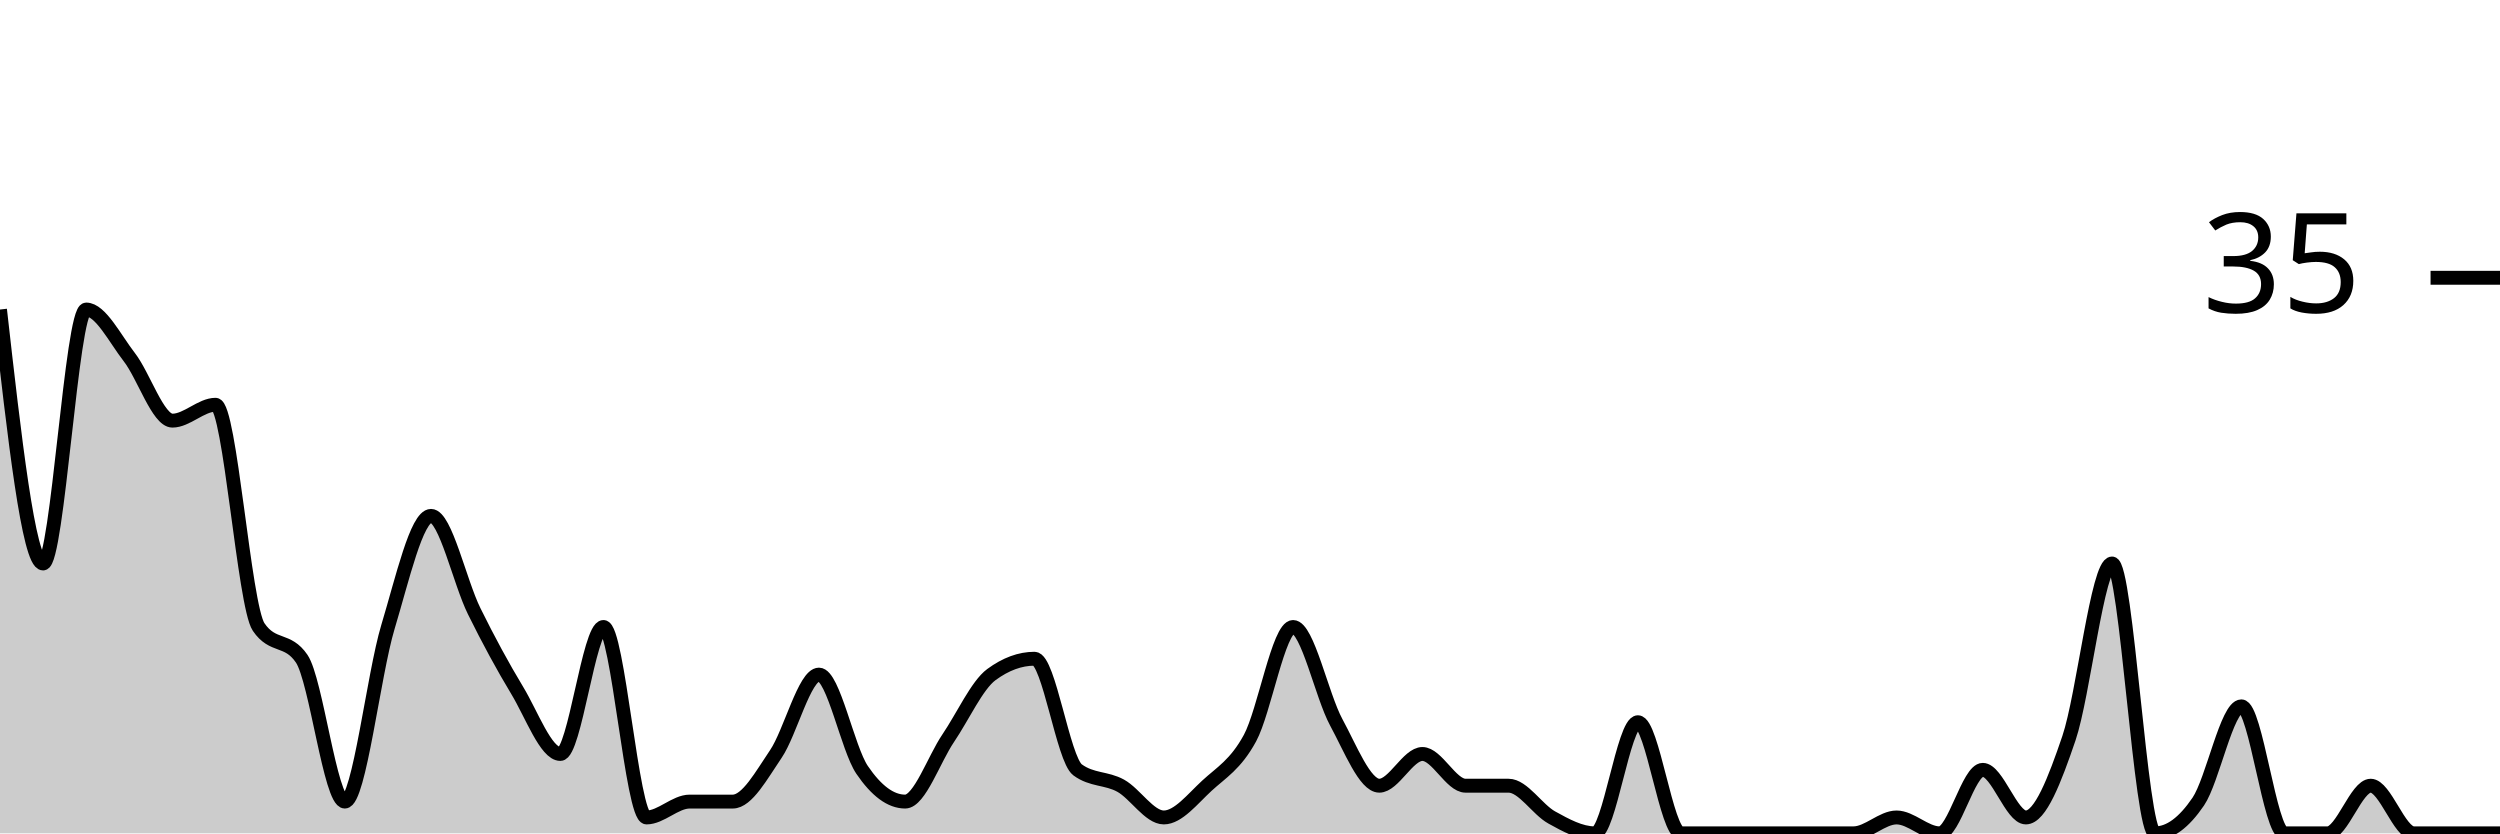
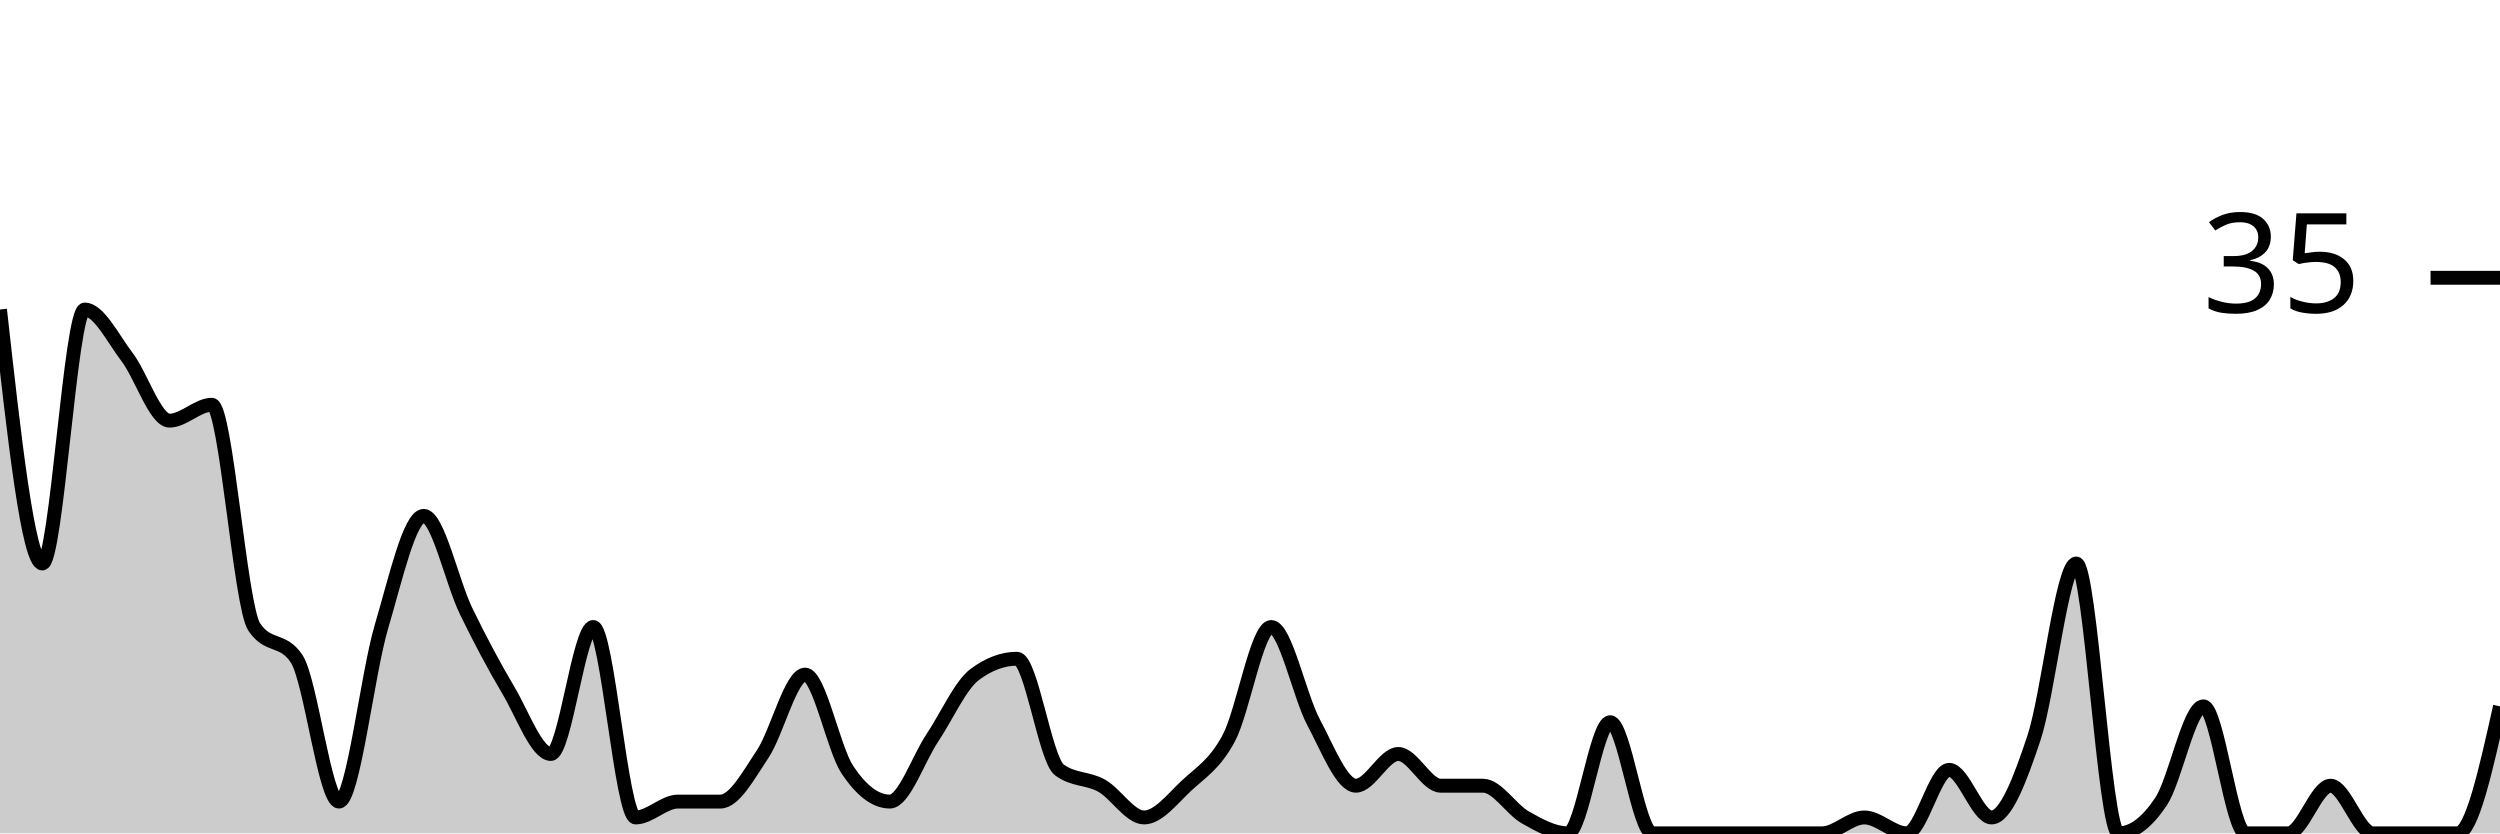
<svg xmlns="http://www.w3.org/2000/svg" viewBox="0 0 180 60">
  <g transform="translate(0,20)">
-     <path class="area" fill="rgba(0, 0, 0, 0.2)" d="M0,2.286C1.034,11.429,2.069,20.571,3.103,20.571C4.138,20.571,5.172,2.286,6.207,2.286C7.241,2.286,8.276,4.381,9.31,5.714C10.345,7.048,11.379,10.286,12.414,10.286C13.448,10.286,14.483,9.143,15.517,9.143C16.552,9.143,17.586,23.619,18.621,25.143C19.655,26.667,20.69,25.905,21.724,27.429C22.759,28.952,23.793,37.714,24.828,37.714C25.862,37.714,26.897,28.571,27.931,25.143C28.966,21.714,30,17.143,31.034,17.143C32.069,17.143,33.103,21.905,34.138,24C35.172,26.095,36.207,28,37.241,29.714C38.276,31.429,39.31,34.286,40.345,34.286C41.379,34.286,42.414,25.143,43.448,25.143C44.483,25.143,45.517,38.857,46.552,38.857C47.586,38.857,48.621,37.714,49.655,37.714C50.69,37.714,51.724,37.714,52.759,37.714C53.793,37.714,54.828,35.81,55.862,34.286C56.897,32.762,57.931,28.571,58.966,28.571C60,28.571,61.034,33.905,62.069,35.429C63.103,36.952,64.138,37.714,65.172,37.714C66.207,37.714,67.241,34.667,68.276,33.143C69.31,31.619,70.345,29.333,71.379,28.571C72.414,27.81,73.448,27.429,74.483,27.429C75.517,27.429,76.552,34.667,77.586,35.429C78.621,36.19,79.655,36,80.69,36.571C81.724,37.143,82.759,38.857,83.793,38.857C84.828,38.857,85.862,37.524,86.897,36.571C87.931,35.619,88.966,35.048,90,33.143C91.034,31.238,92.069,25.143,93.103,25.143C94.138,25.143,95.172,30.095,96.207,32C97.241,33.905,98.276,36.571,99.31,36.571C100.345,36.571,101.379,34.286,102.414,34.286C103.448,34.286,104.483,36.571,105.517,36.571C106.552,36.571,107.586,36.571,108.621,36.571C109.655,36.571,110.69,38.286,111.724,38.857C112.759,39.429,113.793,40,114.828,40C115.862,40,116.897,32,117.931,32C118.966,32,120,40,121.034,40C122.069,40,123.103,40,124.138,40C125.172,40,126.207,40,127.241,40C128.276,40,129.31,40,130.345,40C131.379,40,132.414,40,133.448,40C134.483,40,135.517,38.857,136.552,38.857C137.586,38.857,138.621,40,139.655,40C140.69,40,141.724,35.429,142.759,35.429C143.793,35.429,144.828,38.857,145.862,38.857C146.897,38.857,147.931,36.19,148.966,33.143C150,30.095,151.034,20.571,152.069,20.571C153.103,20.571,154.138,40,155.172,40C156.207,40,157.241,39.238,158.276,37.714C159.31,36.19,160.345,30.857,161.379,30.857C162.414,30.857,163.448,40,164.483,40C165.517,40,166.552,40,167.586,40C168.621,40,169.655,36.571,170.69,36.571C171.724,36.571,172.759,40,173.793,40C174.828,40,175.862,40,176.897,40C177.931,40,178.966,40,180,40L180,40C178.966,40,177.931,40,176.897,40C175.862,40,174.828,40,173.793,40C172.759,40,171.724,40,170.69,40C169.655,40,168.621,40,167.586,40C166.552,40,165.517,40,164.483,40C163.448,40,162.414,40,161.379,40C160.345,40,159.31,40,158.276,40C157.241,40,156.207,40,155.172,40C154.138,40,153.103,40,152.069,40C151.034,40,150,40,148.966,40C147.931,40,146.897,40,145.862,40C144.828,40,143.793,40,142.759,40C141.724,40,140.69,40,139.655,40C138.621,40,137.586,40,136.552,40C135.517,40,134.483,40,133.448,40C132.414,40,131.379,40,130.345,40C129.31,40,128.276,40,127.241,40C126.207,40,125.172,40,124.138,40C123.103,40,122.069,40,121.034,40C120,40,118.966,40,117.931,40C116.897,40,115.862,40,114.828,40C113.793,40,112.759,40,111.724,40C110.69,40,109.655,40,108.621,40C107.586,40,106.552,40,105.517,40C104.483,40,103.448,40,102.414,40C101.379,40,100.345,40,99.31,40C98.276,40,97.241,40,96.207,40C95.172,40,94.138,40,93.103,40C92.069,40,91.034,40,90,40C88.966,40,87.931,40,86.897,40C85.862,40,84.828,40,83.793,40C82.759,40,81.724,40,80.69,40C79.655,40,78.621,40,77.586,40C76.552,40,75.517,40,74.483,40C73.448,40,72.414,40,71.379,40C70.345,40,69.31,40,68.276,40C67.241,40,66.207,40,65.172,40C64.138,40,63.103,40,62.069,40C61.034,40,60,40,58.966,40C57.931,40,56.897,40,55.862,40C54.828,40,53.793,40,52.759,40C51.724,40,50.69,40,49.655,40C48.621,40,47.586,40,46.552,40C45.517,40,44.483,40,43.448,40C42.414,40,41.379,40,40.345,40C39.31,40,38.276,40,37.241,40C36.207,40,35.172,40,34.138,40C33.103,40,32.069,40,31.034,40C30,40,28.966,40,27.931,40C26.897,40,25.862,40,24.828,40C23.793,40,22.759,40,21.724,40C20.69,40,19.655,40,18.621,40C17.586,40,16.552,40,15.517,40C14.483,40,13.448,40,12.414,40C11.379,40,10.345,40,9.31,40C8.276,40,7.241,40,6.207,40C5.172,40,4.138,40,3.103,40C2.069,40,1.034,40,0,40Z" />
-     <path class="line" stroke="black" fill="none" d="M0,2.286C1.034,11.429,2.069,20.571,3.103,20.571C4.138,20.571,5.172,2.286,6.207,2.286C7.241,2.286,8.276,4.381,9.31,5.714C10.345,7.048,11.379,10.286,12.414,10.286C13.448,10.286,14.483,9.143,15.517,9.143C16.552,9.143,17.586,23.619,18.621,25.143C19.655,26.667,20.69,25.905,21.724,27.429C22.759,28.952,23.793,37.714,24.828,37.714C25.862,37.714,26.897,28.571,27.931,25.143C28.966,21.714,30,17.143,31.034,17.143C32.069,17.143,33.103,21.905,34.138,24C35.172,26.095,36.207,28,37.241,29.714C38.276,31.429,39.31,34.286,40.345,34.286C41.379,34.286,42.414,25.143,43.448,25.143C44.483,25.143,45.517,38.857,46.552,38.857C47.586,38.857,48.621,37.714,49.655,37.714C50.69,37.714,51.724,37.714,52.759,37.714C53.793,37.714,54.828,35.81,55.862,34.286C56.897,32.762,57.931,28.571,58.966,28.571C60,28.571,61.034,33.905,62.069,35.429C63.103,36.952,64.138,37.714,65.172,37.714C66.207,37.714,67.241,34.667,68.276,33.143C69.31,31.619,70.345,29.333,71.379,28.571C72.414,27.81,73.448,27.429,74.483,27.429C75.517,27.429,76.552,34.667,77.586,35.429C78.621,36.19,79.655,36,80.69,36.571C81.724,37.143,82.759,38.857,83.793,38.857C84.828,38.857,85.862,37.524,86.897,36.571C87.931,35.619,88.966,35.048,90,33.143C91.034,31.238,92.069,25.143,93.103,25.143C94.138,25.143,95.172,30.095,96.207,32C97.241,33.905,98.276,36.571,99.31,36.571C100.345,36.571,101.379,34.286,102.414,34.286C103.448,34.286,104.483,36.571,105.517,36.571C106.552,36.571,107.586,36.571,108.621,36.571C109.655,36.571,110.69,38.286,111.724,38.857C112.759,39.429,113.793,40,114.828,40C115.862,40,116.897,32,117.931,32C118.966,32,120,40,121.034,40C122.069,40,123.103,40,124.138,40C125.172,40,126.207,40,127.241,40C128.276,40,129.31,40,130.345,40C131.379,40,132.414,40,133.448,40C134.483,40,135.517,38.857,136.552,38.857C137.586,38.857,138.621,40,139.655,40C140.69,40,141.724,35.429,142.759,35.429C143.793,35.429,144.828,38.857,145.862,38.857C146.897,38.857,147.931,36.19,148.966,33.143C150,30.095,151.034,20.571,152.069,20.571C153.103,20.571,154.138,40,155.172,40C156.207,40,157.241,39.238,158.276,37.714C159.31,36.19,160.345,30.857,161.379,30.857C162.414,30.857,163.448,40,164.483,40C165.517,40,166.552,40,167.586,40C168.621,40,169.655,36.571,170.69,36.571C171.724,36.571,172.759,40,173.793,40C174.828,40,175.862,40,176.897,40C177.931,40,178.966,40,180,40" />
+     <path class="area" fill="rgba(0, 0, 0, 0.2)" d="M0,2.286C1.017,11.429,2.034,20.571,3.051,20.571C4.068,20.571,5.085,2.286,6.102,2.286C7.119,2.286,8.136,4.381,9.153,5.714C10.169,7.048,11.186,10.286,12.203,10.286C13.22,10.286,14.237,9.143,15.254,9.143C16.271,9.143,17.288,23.619,18.305,25.143C19.322,26.667,20.339,25.905,21.356,27.429C22.373,28.952,23.39,37.714,24.407,37.714C25.424,37.714,26.441,28.571,27.458,25.143C28.475,21.714,29.492,17.143,30.508,17.143C31.525,17.143,32.542,21.905,33.559,24C34.576,26.095,35.593,28,36.61,29.714C37.627,31.429,38.644,34.286,39.661,34.286C40.678,34.286,41.695,25.143,42.712,25.143C43.729,25.143,44.746,38.857,45.763,38.857C46.78,38.857,47.797,37.714,48.814,37.714C49.831,37.714,50.847,37.714,51.864,37.714C52.881,37.714,53.898,35.81,54.915,34.286C55.932,32.762,56.949,28.571,57.966,28.571C58.983,28.571,60,33.905,61.017,35.429C62.034,36.952,63.051,37.714,64.068,37.714C65.085,37.714,66.102,34.667,67.119,33.143C68.136,31.619,69.153,29.333,70.169,28.571C71.186,27.81,72.203,27.429,73.22,27.429C74.237,27.429,75.254,34.667,76.271,35.429C77.288,36.19,78.305,36,79.322,36.571C80.339,37.143,81.356,38.857,82.373,38.857C83.39,38.857,84.407,37.524,85.424,36.571C86.441,35.619,87.458,35.048,88.475,33.143C89.492,31.238,90.508,25.143,91.525,25.143C92.542,25.143,93.559,30.095,94.576,32C95.593,33.905,96.61,36.571,97.627,36.571C98.644,36.571,99.661,34.286,100.678,34.286C101.695,34.286,102.712,36.571,103.729,36.571C104.746,36.571,105.763,36.571,106.78,36.571C107.797,36.571,108.814,38.286,109.831,38.857C110.847,39.429,111.864,40,112.881,40C113.898,40,114.915,32,115.932,32C116.949,32,117.966,40,118.983,40C120,40,121.017,40,122.034,40C123.051,40,124.068,40,125.085,40C126.102,40,127.119,40,128.136,40C129.153,40,130.169,40,131.186,40C132.203,40,133.22,38.857,134.237,38.857C135.254,38.857,136.271,40,137.288,40C138.305,40,139.322,35.429,140.339,35.429C141.356,35.429,142.373,38.857,143.39,38.857C144.407,38.857,145.424,36.19,146.441,33.143C147.458,30.095,148.475,20.571,149.492,20.571C150.508,20.571,151.525,40,152.542,40C153.559,40,154.576,39.238,155.593,37.714C156.61,36.19,157.627,30.857,158.644,30.857C159.661,30.857,160.678,40,161.695,40C162.712,40,163.729,40,164.746,40C165.763,40,166.78,36.571,167.797,36.571C168.814,36.571,169.831,40,170.847,40C171.864,40,172.881,40,173.898,40C174.915,40,175.932,40,176.949,40C177.966,40,178.983,35.429,180,30.857L180,40C178.983,40,177.966,40,176.949,40C175.932,40,174.915,40,173.898,40C172.881,40,171.864,40,170.847,40C169.831,40,168.814,40,167.797,40C166.78,40,165.763,40,164.746,40C163.729,40,162.712,40,161.695,40C160.678,40,159.661,40,158.644,40C157.627,40,156.61,40,155.593,40C154.576,40,153.559,40,152.542,40C151.525,40,150.508,40,149.492,40C148.475,40,147.458,40,146.441,40C145.424,40,144.407,40,143.39,40C142.373,40,141.356,40,140.339,40C139.322,40,138.305,40,137.288,40C136.271,40,135.254,40,134.237,40C133.22,40,132.203,40,131.186,40C130.169,40,129.153,40,128.136,40C127.119,40,126.102,40,125.085,40C124.068,40,123.051,40,122.034,40C121.017,40,120,40,118.983,40C117.966,40,116.949,40,115.932,40C114.915,40,113.898,40,112.881,40C111.864,40,110.847,40,109.831,40C108.814,40,107.797,40,106.78,40C105.763,40,104.746,40,103.729,40C102.712,40,101.695,40,100.678,40C99.661,40,98.644,40,97.627,40C96.61,40,95.593,40,94.576,40C93.559,40,92.542,40,91.525,40C90.508,40,89.492,40,88.475,40C87.458,40,86.441,40,85.424,40C84.407,40,83.39,40,82.373,40C81.356,40,80.339,40,79.322,40C78.305,40,77.288,40,76.271,40C75.254,40,74.237,40,73.22,40C72.203,40,71.186,40,70.169,40C69.153,40,68.136,40,67.119,40C66.102,40,65.085,40,64.068,40C63.051,40,62.034,40,61.017,40C60,40,58.983,40,57.966,40C56.949,40,55.932,40,54.915,40C53.898,40,52.881,40,51.864,40C50.847,40,49.831,40,48.814,40C47.797,40,46.78,40,45.763,40C44.746,40,43.729,40,42.712,40C41.695,40,40.678,40,39.661,40C38.644,40,37.627,40,36.61,40C35.593,40,34.576,40,33.559,40C32.542,40,31.525,40,30.508,40C29.492,40,28.475,40,27.458,40C26.441,40,25.424,40,24.407,40C23.39,40,22.373,40,21.356,40C20.339,40,19.322,40,18.305,40C17.288,40,16.271,40,15.254,40C14.237,40,13.22,40,12.203,40C11.186,40,10.169,40,9.153,40C8.136,40,7.119,40,6.102,40C5.085,40,4.068,40,3.051,40C2.034,40,1.017,40,0,40Z" />
+     <path class="line" stroke="black" fill="none" d="M0,2.286C1.017,11.429,2.034,20.571,3.051,20.571C4.068,20.571,5.085,2.286,6.102,2.286C7.119,2.286,8.136,4.381,9.153,5.714C10.169,7.048,11.186,10.286,12.203,10.286C13.22,10.286,14.237,9.143,15.254,9.143C16.271,9.143,17.288,23.619,18.305,25.143C19.322,26.667,20.339,25.905,21.356,27.429C22.373,28.952,23.39,37.714,24.407,37.714C25.424,37.714,26.441,28.571,27.458,25.143C28.475,21.714,29.492,17.143,30.508,17.143C31.525,17.143,32.542,21.905,33.559,24C34.576,26.095,35.593,28,36.61,29.714C37.627,31.429,38.644,34.286,39.661,34.286C40.678,34.286,41.695,25.143,42.712,25.143C43.729,25.143,44.746,38.857,45.763,38.857C46.78,38.857,47.797,37.714,48.814,37.714C49.831,37.714,50.847,37.714,51.864,37.714C52.881,37.714,53.898,35.81,54.915,34.286C55.932,32.762,56.949,28.571,57.966,28.571C58.983,28.571,60,33.905,61.017,35.429C62.034,36.952,63.051,37.714,64.068,37.714C65.085,37.714,66.102,34.667,67.119,33.143C68.136,31.619,69.153,29.333,70.169,28.571C71.186,27.81,72.203,27.429,73.22,27.429C74.237,27.429,75.254,34.667,76.271,35.429C77.288,36.19,78.305,36,79.322,36.571C80.339,37.143,81.356,38.857,82.373,38.857C83.39,38.857,84.407,37.524,85.424,36.571C86.441,35.619,87.458,35.048,88.475,33.143C89.492,31.238,90.508,25.143,91.525,25.143C92.542,25.143,93.559,30.095,94.576,32C95.593,33.905,96.61,36.571,97.627,36.571C98.644,36.571,99.661,34.286,100.678,34.286C101.695,34.286,102.712,36.571,103.729,36.571C104.746,36.571,105.763,36.571,106.78,36.571C107.797,36.571,108.814,38.286,109.831,38.857C110.847,39.429,111.864,40,112.881,40C113.898,40,114.915,32,115.932,32C116.949,32,117.966,40,118.983,40C120,40,121.017,40,122.034,40C123.051,40,124.068,40,125.085,40C126.102,40,127.119,40,128.136,40C129.153,40,130.169,40,131.186,40C132.203,40,133.22,38.857,134.237,38.857C135.254,38.857,136.271,40,137.288,40C138.305,40,139.322,35.429,140.339,35.429C141.356,35.429,142.373,38.857,143.39,38.857C144.407,38.857,145.424,36.19,146.441,33.143C147.458,30.095,148.475,20.571,149.492,20.571C150.508,20.571,151.525,40,152.542,40C153.559,40,154.576,39.238,155.593,37.714C156.61,36.19,157.627,30.857,158.644,30.857C159.661,30.857,160.678,40,161.695,40C162.712,40,163.729,40,164.746,40C165.763,40,166.78,36.571,167.797,36.571C168.814,36.571,169.831,40,170.847,40C171.864,40,172.881,40,173.898,40C174.915,40,175.932,40,176.949,40C177.966,40,178.983,35.429,180,30.857" />
    <path class="axis-ceiling" stroke-width="1" stroke="black" fill="none" d="M175,0L180,0" />
    <text class="axis-ceiling-label" font-family="sans-serif" text-anchor="end" font-size="10px" x="170" y="2.5">35</text>
  </g>
</svg>
